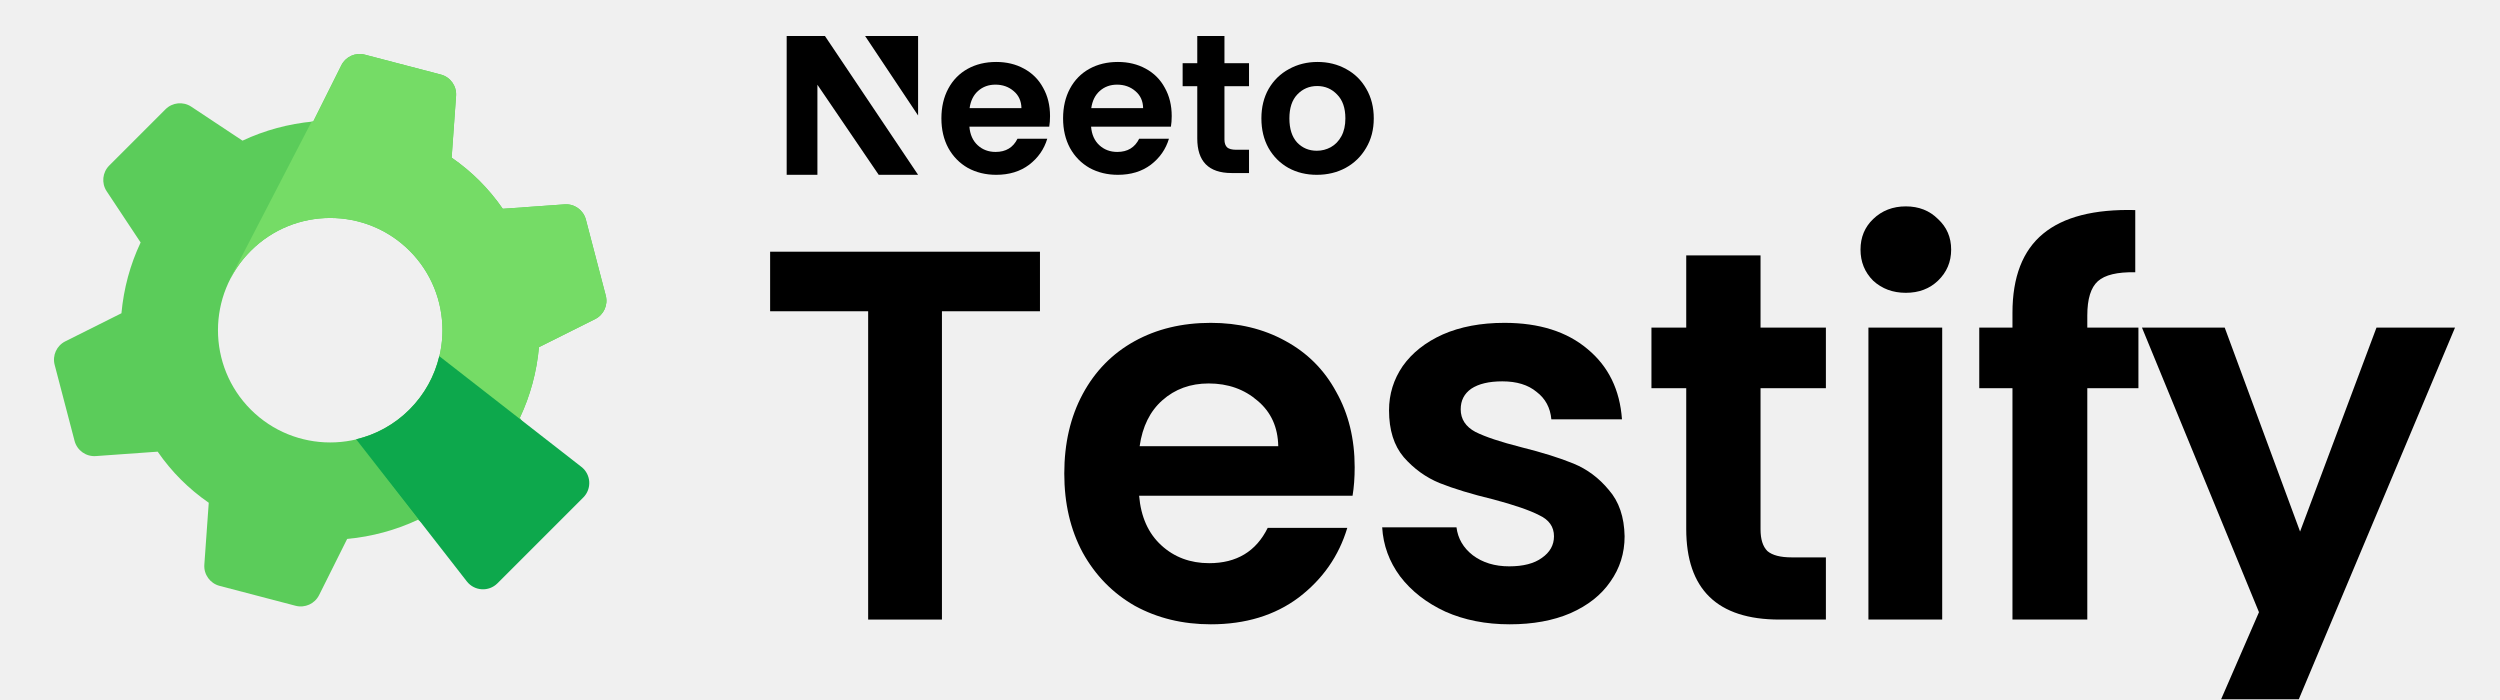
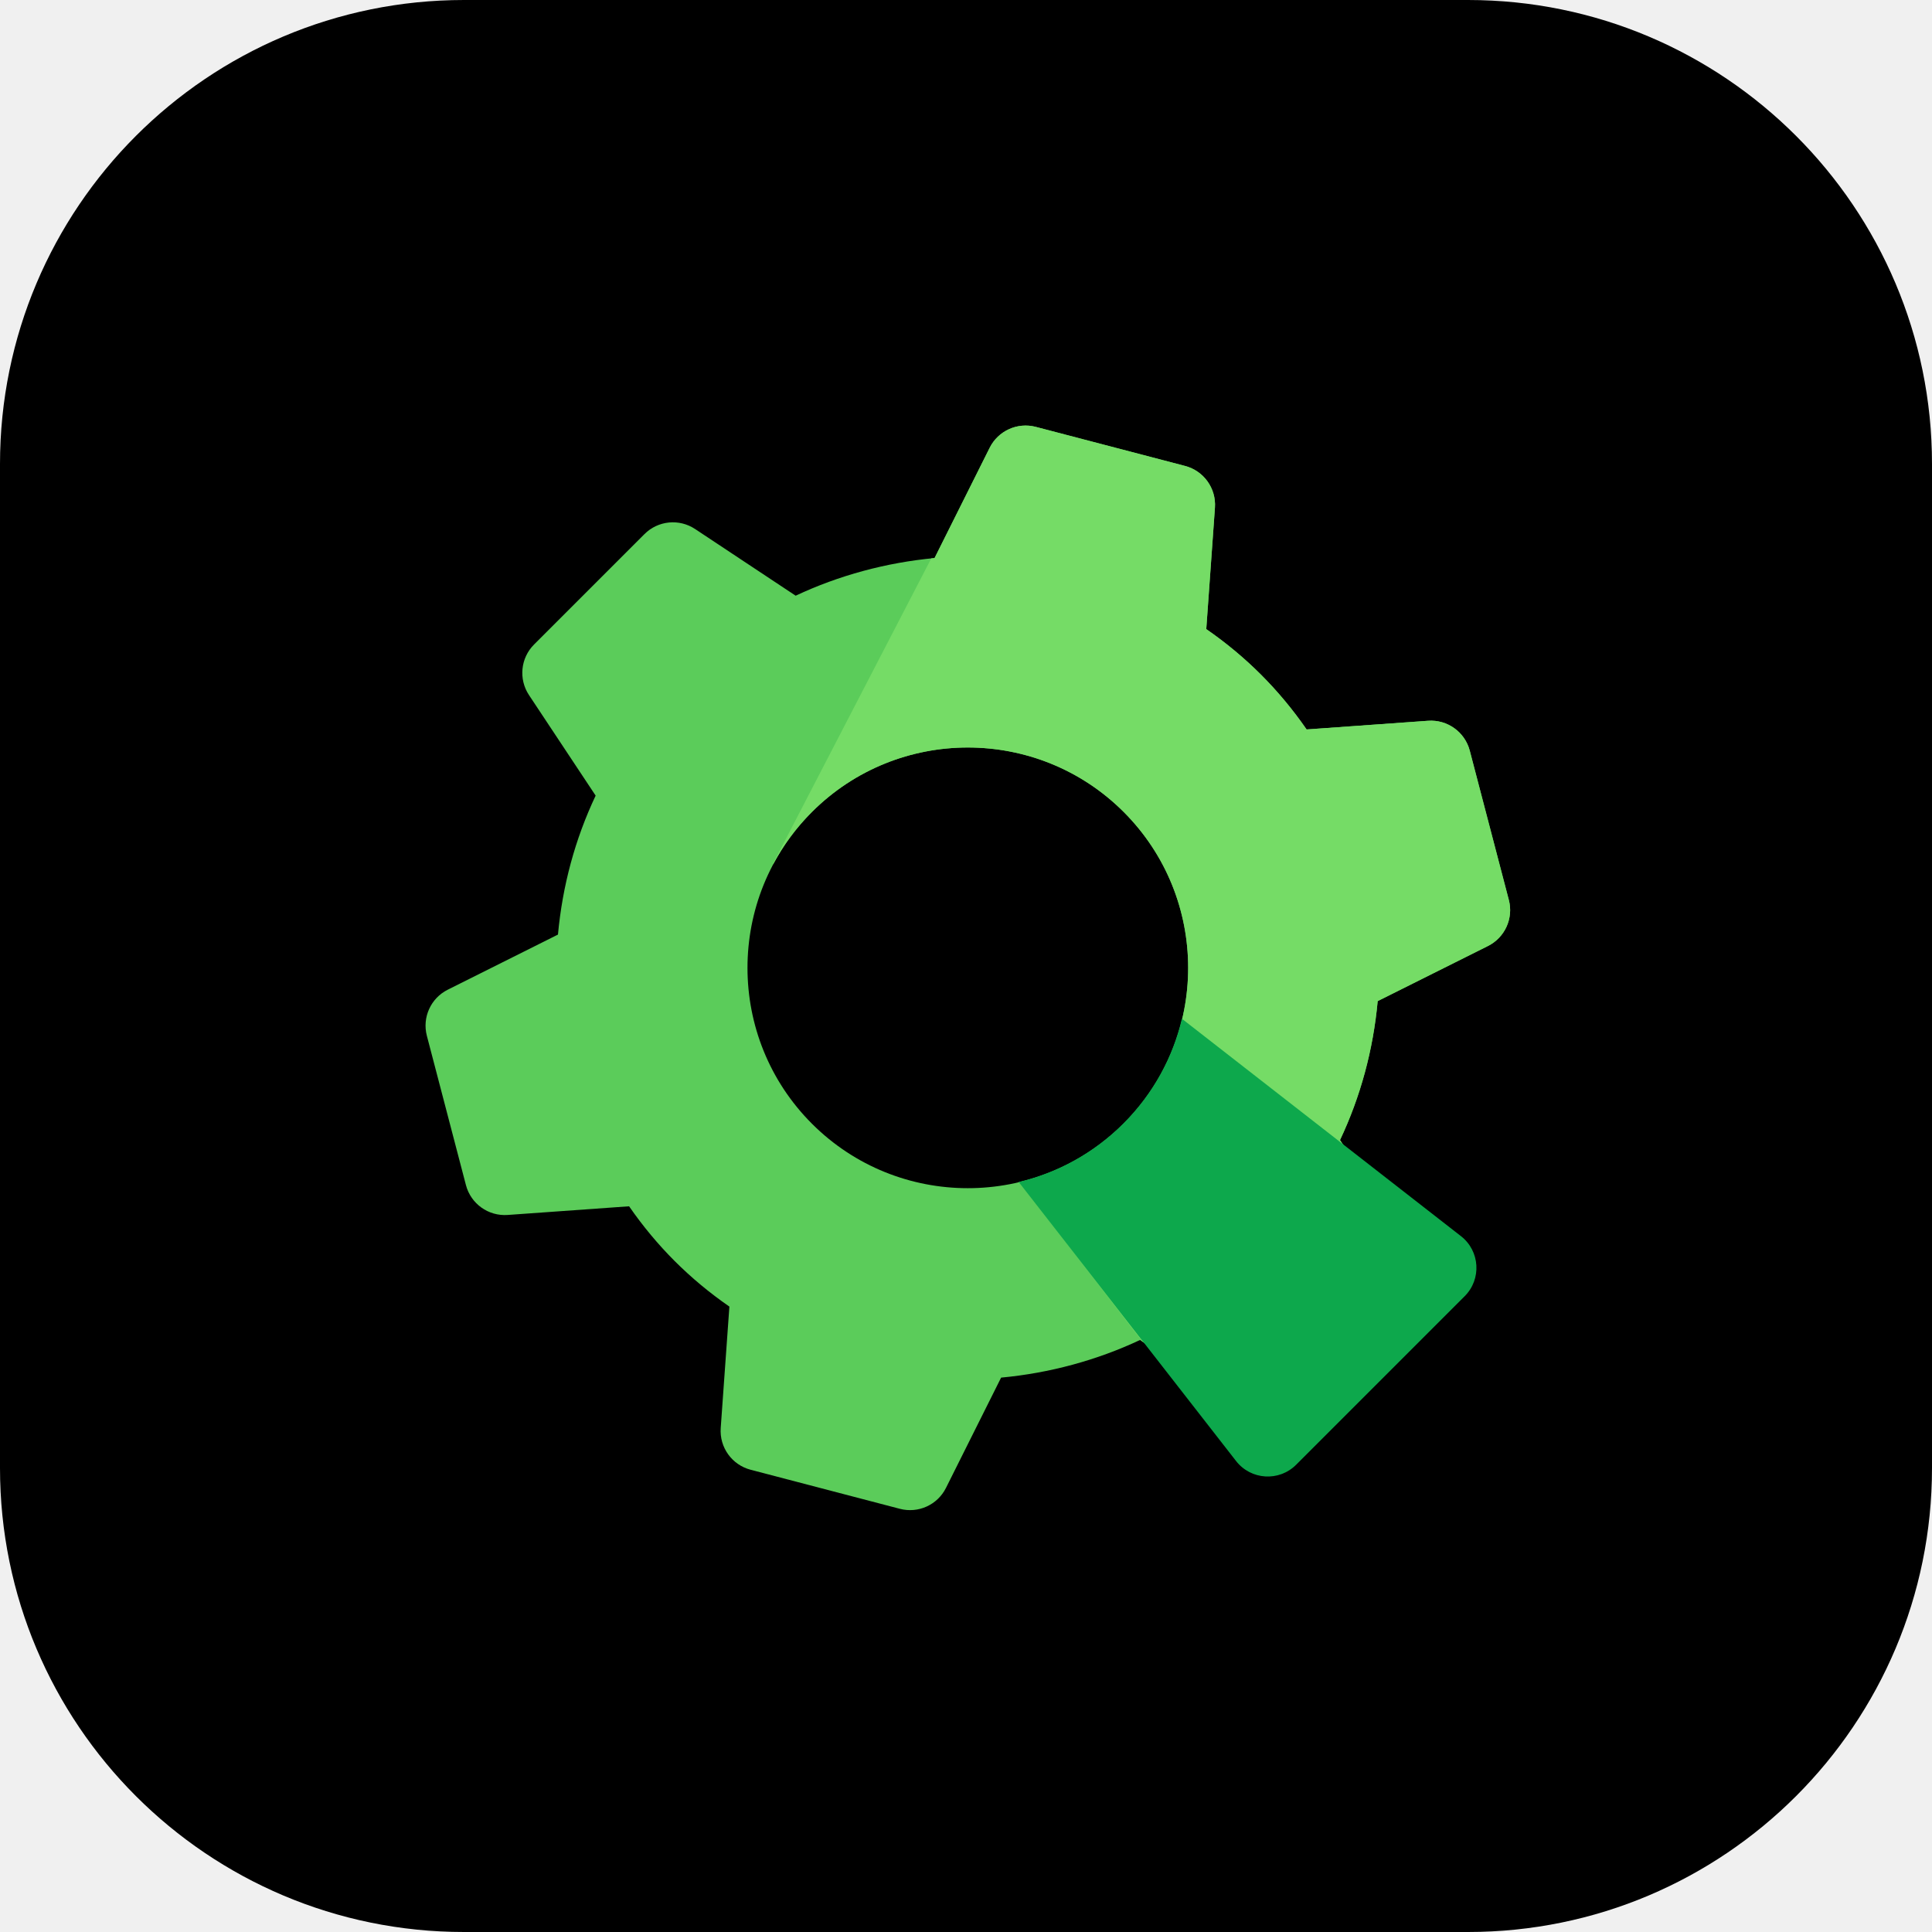
- <svg xmlns="http://www.w3.org/2000/svg" width="547" height="153" viewBox="0 0 547 153" fill="none">
-   <path fill-rule="evenodd" clip-rule="evenodd" d="M104.926 39.575C103.089 37.739 101.044 36.031 98.825 34.497L99.792 20.961C99.945 18.812 98.545 16.858 96.461 16.313L79.823 11.959C77.776 11.423 75.633 12.394 74.687 14.287L68.543 26.581C63.157 27.082 57.876 28.511 53.061 30.775L41.851 23.341C40.076 22.165 37.719 22.401 36.214 23.907L23.907 36.214C22.401 37.719 22.165 40.076 23.341 41.85L30.77 53.056C28.472 57.915 27.072 63.107 26.571 68.542L14.286 74.687C12.394 75.633 11.423 77.775 11.959 79.822L16.313 96.461C16.859 98.545 18.812 99.945 20.961 99.791L34.498 98.825C36.031 101.044 37.739 103.089 39.575 104.925C41.412 106.762 43.457 108.469 45.675 110.003L44.709 123.54C44.556 125.689 45.956 127.642 48.04 128.187L64.678 132.542C66.725 133.077 68.867 132.106 69.814 130.213L75.958 117.92C81.344 117.419 86.625 115.989 91.44 113.726L102.65 121.159C104.424 122.336 106.782 122.099 108.287 120.594L120.594 108.287C122.099 106.782 122.336 104.424 121.16 102.65L113.731 91.444C116.024 86.59 117.429 81.393 117.93 75.958L130.218 69.818C132.111 68.872 133.082 66.729 132.547 64.682L128.192 48.045C127.647 45.96 125.694 44.561 123.545 44.714L110.008 45.68C108.469 43.457 106.762 41.412 104.926 39.575ZM89.623 89.623C80.043 99.202 64.457 99.202 54.878 89.623C45.298 80.043 45.298 64.457 54.878 54.878C64.458 45.298 80.043 45.298 89.623 54.878C99.202 64.457 99.203 80.043 89.623 89.623Z" fill="#5BCC5A" />
-   <path d="M98.822 34.497C101.041 36.031 103.086 37.739 104.923 39.575C106.759 41.412 108.467 43.457 110.005 45.68L123.542 44.714C125.691 44.561 127.644 45.96 128.19 48.045L132.544 64.682C133.08 66.729 132.108 68.872 130.215 69.818L117.927 75.958C117.426 81.393 116.021 86.59 113.728 91.444L121.157 102.65C122.333 104.424 122.097 106.782 120.591 108.287L108.284 120.594C106.779 122.099 104.422 122.336 102.647 121.159L91.699 113.899L77.992 96.132C82.256 95.113 86.299 92.944 89.62 89.623C99.2 80.043 99.2 64.457 89.62 54.878C80.04 45.298 64.455 45.298 54.875 54.878C53.113 56.64 51.675 58.605 50.562 60.698L50.531 60.659L68.174 26.616C68.296 26.604 68.418 26.592 68.54 26.581L74.684 14.287C75.631 12.394 77.773 11.423 79.82 11.959L96.458 16.313C98.543 16.858 99.942 18.812 99.789 20.961L98.822 34.497Z" fill="#75DC66" />
-   <path d="M77.918 96.116L102.146 127.216C103.799 129.339 106.938 129.533 108.84 127.63L127.624 108.847C129.526 106.944 129.332 103.806 127.209 102.152L96.108 77.924C95.096 82.201 92.921 86.258 89.586 89.594C86.25 92.929 82.194 95.103 77.918 96.116Z" fill="#0DA84C" />
-   <g clip-path="url(#clip0_318_36024)">
-     <path d="M227.544 55.073V68.103H206.096V135.561H189.952V68.103H168.504V55.073H227.544Z" fill="black" />
-     <path d="M296.403 102.236C296.403 104.542 296.249 106.618 295.941 108.463H249.24C249.624 113.075 251.239 116.688 254.083 119.302C256.927 121.916 260.425 123.223 264.576 123.223C270.573 123.223 274.839 120.647 277.376 115.497H294.788C292.943 121.647 289.407 126.721 284.179 130.718C278.952 134.639 272.533 136.599 264.922 136.599C258.772 136.599 253.237 135.254 248.317 132.563C243.474 129.796 239.669 125.913 236.901 120.917C234.211 115.92 232.865 110.154 232.865 103.62C232.865 97.008 234.211 91.204 236.901 86.207C239.592 81.211 243.359 77.367 248.202 74.676C253.045 71.986 258.619 70.64 264.922 70.64C270.995 70.64 276.415 71.947 281.181 74.561C286.024 77.175 289.753 80.903 292.367 85.746C295.057 90.513 296.403 96.009 296.403 102.236ZM279.682 97.623C279.605 93.472 278.106 90.167 275.185 87.707C272.264 85.17 268.689 83.901 264.461 83.901C260.464 83.901 257.081 85.131 254.314 87.591C251.623 89.974 249.97 93.318 249.355 97.623H279.682Z" fill="black" />
-     <path d="M330.326 136.599C325.099 136.599 320.409 135.677 316.258 133.832C312.107 131.91 308.801 129.334 306.341 126.106C303.958 122.877 302.651 119.302 302.42 115.382H318.68C318.987 117.842 320.179 119.879 322.254 121.493C324.407 123.108 327.059 123.915 330.211 123.915C333.286 123.915 335.669 123.3 337.36 122.07C339.128 120.84 340.012 119.264 340.012 117.342C340.012 115.266 338.936 113.729 336.784 112.729C334.708 111.653 331.364 110.5 326.751 109.27C321.985 108.117 318.065 106.925 314.99 105.695C311.991 104.465 309.378 102.582 307.148 100.045C304.996 97.508 303.92 94.087 303.92 89.782C303.92 86.246 304.919 83.017 306.918 80.096C308.993 77.175 311.915 74.868 315.681 73.177C319.525 71.486 324.022 70.64 329.173 70.64C336.784 70.64 342.857 72.562 347.392 76.406C351.928 80.173 354.426 85.285 354.888 91.743H339.436C339.205 89.206 338.129 87.207 336.207 85.746C334.362 84.209 331.864 83.44 328.712 83.44C325.79 83.44 323.523 83.978 321.908 85.054C320.371 86.131 319.602 87.63 319.602 89.552C319.602 91.704 320.678 93.357 322.831 94.51C324.983 95.586 328.327 96.701 332.863 97.854C337.475 99.007 341.281 100.199 344.279 101.429C347.277 102.659 349.852 104.581 352.005 107.194C354.234 109.731 355.387 113.114 355.464 117.342C355.464 121.032 354.426 124.338 352.351 127.259C350.352 130.18 347.431 132.486 343.587 134.178C339.82 135.792 335.4 136.599 330.326 136.599Z" fill="black" />
-     <path d="M385.206 84.939V115.843C385.206 117.995 385.706 119.571 386.705 120.571C387.781 121.493 389.549 121.954 392.009 121.954H399.505V135.561H389.357C375.75 135.561 368.947 128.95 368.947 115.728V84.939H361.336V71.678H368.947V55.88H385.206V71.678H399.505V84.939H385.206Z" fill="black" />
-     <path d="M416.997 64.067C414.153 64.067 411.769 63.183 409.848 61.415C408.003 59.57 407.08 57.303 407.08 54.612C407.08 51.921 408.003 49.692 409.848 47.924C411.769 46.079 414.153 45.156 416.997 45.156C419.841 45.156 422.186 46.079 424.031 47.924C425.953 49.692 426.914 51.921 426.914 54.612C426.914 57.303 425.953 59.57 424.031 61.415C422.186 63.183 419.841 64.067 416.997 64.067ZM424.953 71.678V135.561H408.81V71.678H424.953Z" fill="black" />
-     <path d="M467.887 84.939H456.701V135.561H440.327V84.939H433.062V71.678H440.327V68.449C440.327 60.608 442.556 54.843 447.015 51.153C451.474 47.462 458.2 45.733 467.195 45.963V59.57C463.274 59.493 460.545 60.147 459.008 61.531C457.47 62.914 456.701 65.413 456.701 69.026V71.678H467.887V84.939Z" fill="black" />
-     <path d="M537.158 71.678L497.606 165.773H480.424L494.262 133.947L468.662 71.678H486.766L503.256 116.304L519.976 71.678H537.158Z" fill="black" />
-     <path d="M229.747 25.385C229.747 26.248 229.689 27.025 229.574 27.716H212.103C212.247 29.443 212.851 30.796 213.915 31.774C214.979 32.753 216.288 33.242 217.841 33.242C220.084 33.242 221.68 32.278 222.629 30.349H229.143C228.452 32.652 227.13 34.552 225.174 36.048C223.219 37.516 220.817 38.25 217.97 38.25C215.669 38.25 213.599 37.746 211.758 36.739C209.947 35.703 208.523 34.249 207.488 32.379C206.481 30.508 205.978 28.349 205.978 25.903C205.978 23.427 206.481 21.255 207.488 19.384C208.494 17.513 209.903 16.074 211.715 15.066C213.527 14.059 215.612 13.556 217.97 13.556C220.242 13.556 222.269 14.045 224.052 15.023C225.864 16.002 227.259 17.398 228.237 19.211C229.243 20.995 229.747 23.053 229.747 25.385ZM223.492 23.658C223.463 22.104 222.902 20.866 221.809 19.945C220.717 18.995 219.379 18.52 217.798 18.52C216.302 18.52 215.037 18.981 214.002 19.902C212.995 20.794 212.377 22.046 212.147 23.658H223.492Z" fill="black" />
-     <path d="M256.37 25.385C256.37 26.248 256.313 27.025 256.198 27.716H238.727C238.871 29.443 239.475 30.796 240.539 31.774C241.603 32.753 242.912 33.242 244.465 33.242C246.708 33.242 248.304 32.278 249.253 30.349H255.766C255.076 32.652 253.753 34.552 251.798 36.048C249.842 37.516 247.441 38.25 244.594 38.25C242.293 38.25 240.223 37.746 238.382 36.739C236.57 35.703 235.147 34.249 234.112 32.379C233.105 30.508 232.602 28.349 232.602 25.903C232.602 23.427 233.105 21.255 234.112 19.384C235.118 17.513 236.527 16.074 238.339 15.066C240.151 14.059 242.236 13.556 244.594 13.556C246.866 13.556 248.893 14.045 250.676 15.023C252.488 16.002 253.883 17.398 254.861 19.211C255.867 20.995 256.37 23.053 256.37 25.385ZM250.115 23.658C250.087 22.104 249.526 20.866 248.433 19.945C247.34 18.995 246.003 18.52 244.421 18.52C242.926 18.52 241.661 18.981 240.625 19.902C239.619 20.794 239 22.046 238.77 23.658H250.115Z" fill="black" />
-     <path d="M267.91 18.862V30.537C267.91 31.342 268.122 31.875 268.496 32.249C268.899 32.594 269.56 32.767 270.481 32.767H273.285V37.861H269.489C264.398 37.861 261.963 35.258 261.963 30.308V18.862H258.761V13.826H261.963V7.875H267.91V13.826H273.285V18.862H267.91Z" fill="black" />
-     <path d="M288.114 38.25C285.814 38.25 283.743 37.746 281.903 36.739C280.062 35.703 278.61 34.249 277.546 32.379C276.51 30.508 275.993 28.349 275.993 25.903C275.993 23.456 276.525 21.298 277.589 19.427C278.682 17.556 280.163 16.117 282.032 15.11C283.901 14.074 285.986 13.556 288.287 13.556C290.588 13.556 292.673 14.074 294.542 15.11C296.411 16.117 297.878 17.556 298.942 19.427C300.035 21.298 300.581 23.456 300.581 25.903C300.581 28.349 300.02 30.508 298.899 32.379C297.806 34.249 296.31 35.703 294.412 36.739C292.543 37.746 290.444 38.25 288.114 38.25ZM288.114 32.983C289.207 32.983 290.228 32.724 291.177 32.206C292.155 31.659 292.931 30.853 293.507 29.788C294.082 28.723 294.369 27.428 294.369 25.903C294.369 23.629 293.765 21.888 292.557 20.679C291.378 19.441 289.926 18.823 288.201 18.823C286.475 18.823 285.023 19.441 283.844 20.679C282.693 21.888 282.118 23.629 282.118 25.903C282.118 28.177 282.679 29.932 283.801 31.17C284.951 32.379 286.389 32.983 288.114 32.983Z" fill="black" />
-     <path d="M200.877 7.875H189.284L200.877 25.265V7.875Z" fill="black" />
-     <path d="M172.125 38.25L172.125 7.875H180.497L200.877 38.25H192.261L178.849 18.541V38.25H172.125Z" fill="black" />
+ <svg xmlns="http://www.w3.org/2000/svg" width="458" height="458" viewBox="0 0 458 458" fill="none">
+   <rect width="458" height="458" rx="110" fill="black" />
+   <g clip-path="url(#clip0_318_35472)">
+     <path fill-rule="evenodd" clip-rule="evenodd" d="M298.937 159.935C295.031 156.029 290.681 152.397 285.962 149.135L288.017 120.342C288.343 115.771 285.366 111.616 280.933 110.456L245.543 101.194C241.188 100.054 236.631 102.121 234.619 106.147L221.549 132.295C210.093 133.362 198.86 136.402 188.619 141.216L164.773 125.405C160.999 122.903 155.985 123.406 152.783 126.608L126.605 152.785C123.403 155.987 122.9 161.001 125.402 164.775L141.204 188.61C136.316 198.946 133.338 209.99 132.272 221.551L106.142 234.62C102.117 236.633 100.052 241.189 101.192 245.543L110.454 280.935C111.614 285.368 115.769 288.345 120.34 288.019L149.133 285.964C152.395 290.683 156.027 295.033 159.933 298.939C163.84 302.846 168.19 306.477 172.909 309.74L170.853 338.533C170.527 343.104 173.504 347.259 177.938 348.419L213.328 357.681C217.682 358.82 222.239 356.754 224.252 352.728L237.322 326.579C248.777 325.513 260.011 322.473 270.252 317.658L294.097 333.469C297.871 335.972 302.886 335.469 306.088 332.267L332.265 306.09C335.467 302.888 335.97 297.874 333.468 294.099L317.666 270.264C322.544 259.939 325.532 248.885 326.598 237.324L352.735 224.264C356.762 222.252 358.828 217.694 357.689 213.339L348.427 177.951C347.267 173.517 343.112 170.54 338.541 170.866L309.748 172.922C306.475 168.192 302.844 163.842 298.937 159.935ZM266.387 266.39C246.011 286.766 212.859 286.766 192.483 266.39C172.106 246.013 172.106 212.862 192.483 192.485C212.859 172.109 246.011 172.109 266.387 192.485C286.764 212.862 286.764 246.013 266.387 266.39Z" fill="#5BCC5A" />
+     <path d="M285.956 149.135C290.675 152.397 295.025 156.029 298.931 159.935C302.837 163.842 306.469 168.192 309.742 172.922L338.535 170.866C343.106 170.54 347.261 173.517 348.421 177.951L357.683 213.339C358.822 217.694 356.756 222.252 352.729 224.264L326.592 237.324C325.526 248.885 322.538 259.939 317.66 270.264L333.462 294.099C335.964 297.874 335.461 302.888 332.259 306.09L306.082 332.267C302.88 335.469 297.865 335.972 294.091 333.469L270.803 318.028L241.648 280.235C250.718 278.069 259.318 273.453 266.381 266.39C286.758 246.013 286.758 212.862 266.381 192.485C246.005 172.109 212.853 172.109 192.477 192.485C188.729 196.233 185.671 200.413 183.302 204.866L183.237 204.783L220.765 132.371C221.024 132.345 221.283 132.319 221.543 132.295L234.613 106.147C236.625 102.121 241.182 100.054 245.537 101.194L280.927 110.456C285.36 111.616 288.337 115.771 288.011 120.342L285.956 149.135Z" fill="#75DC66" />
+     <path d="M241.491 280.2L293.024 346.353C296.541 350.868 303.217 351.281 307.264 347.234L347.217 307.28C351.264 303.234 350.851 296.558 346.336 293.041L280.181 241.505C278.028 250.602 273.404 259.233 266.308 266.329C259.214 273.423 250.585 278.047 241.491 280.2Z" fill="#0DA84C" />
  </g>
  <defs>
-     <clipPath id="clip0_318_36024">
-       <rect width="374.625" height="153" fill="white" transform="translate(163.688)" />
+     <clipPath id="clip0_318_35472">
+       <rect width="258" height="258" fill="white" transform="translate(100 100)" />
    </clipPath>
  </defs>
</svg>
